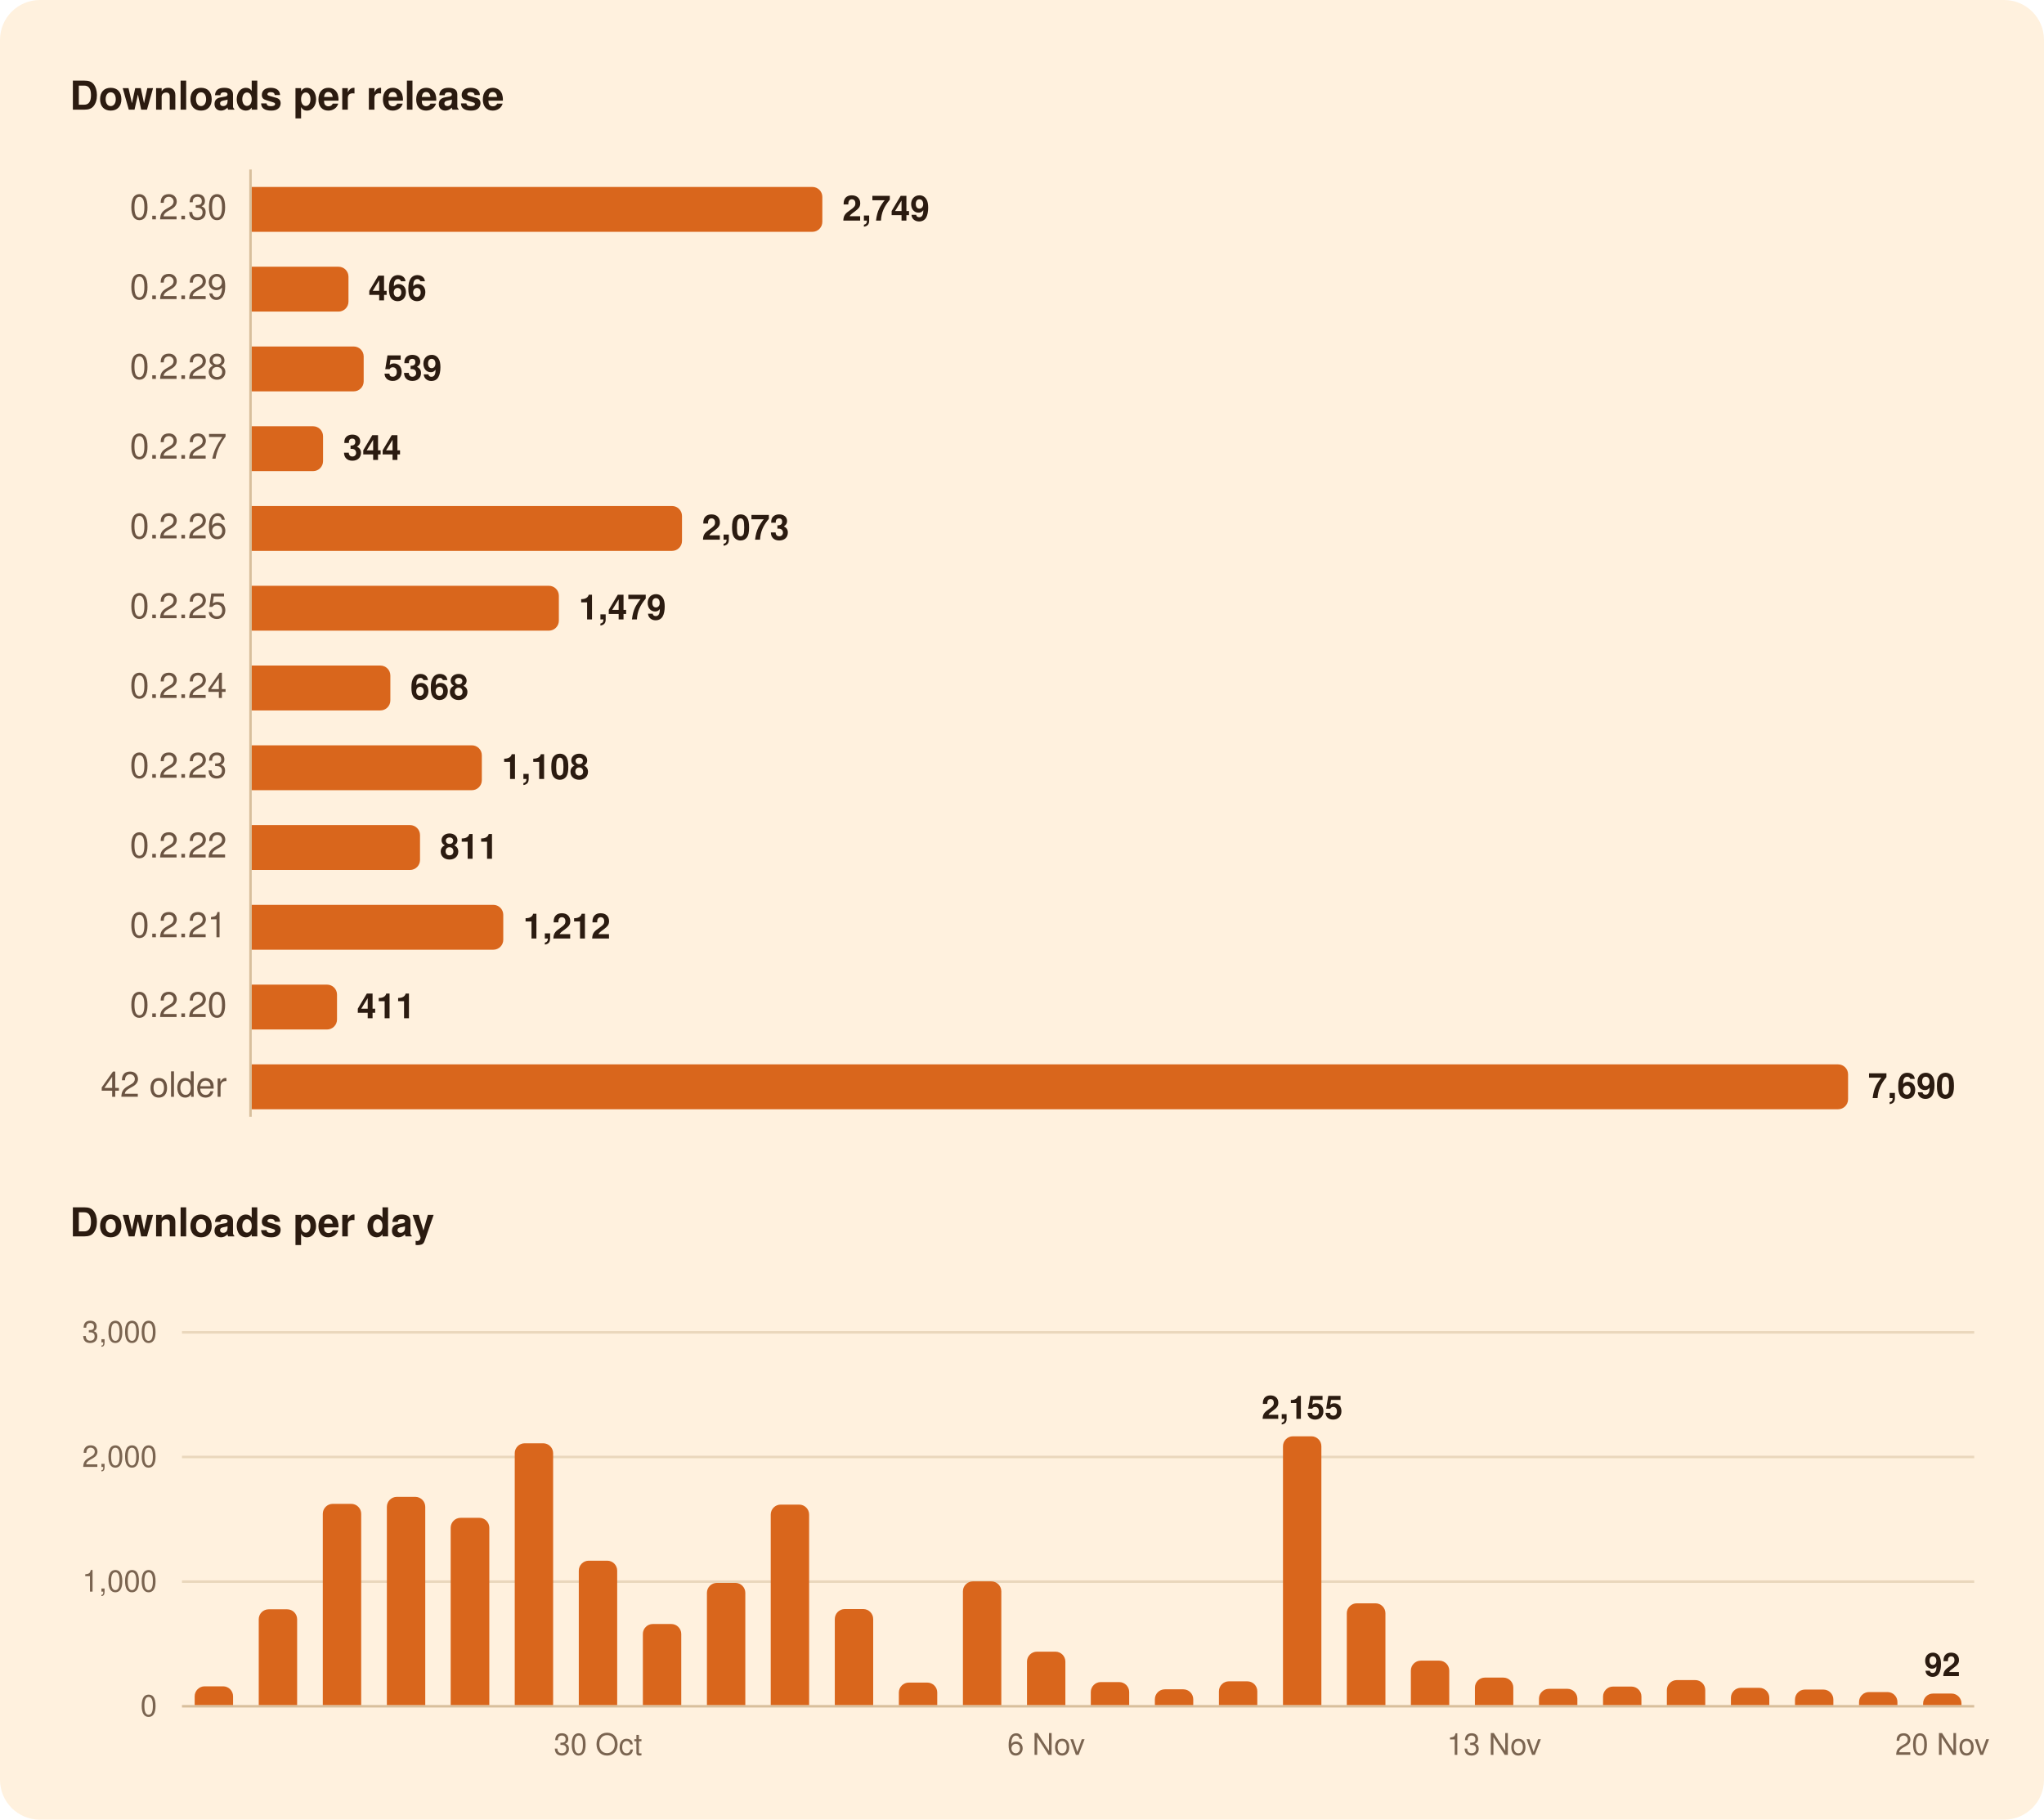
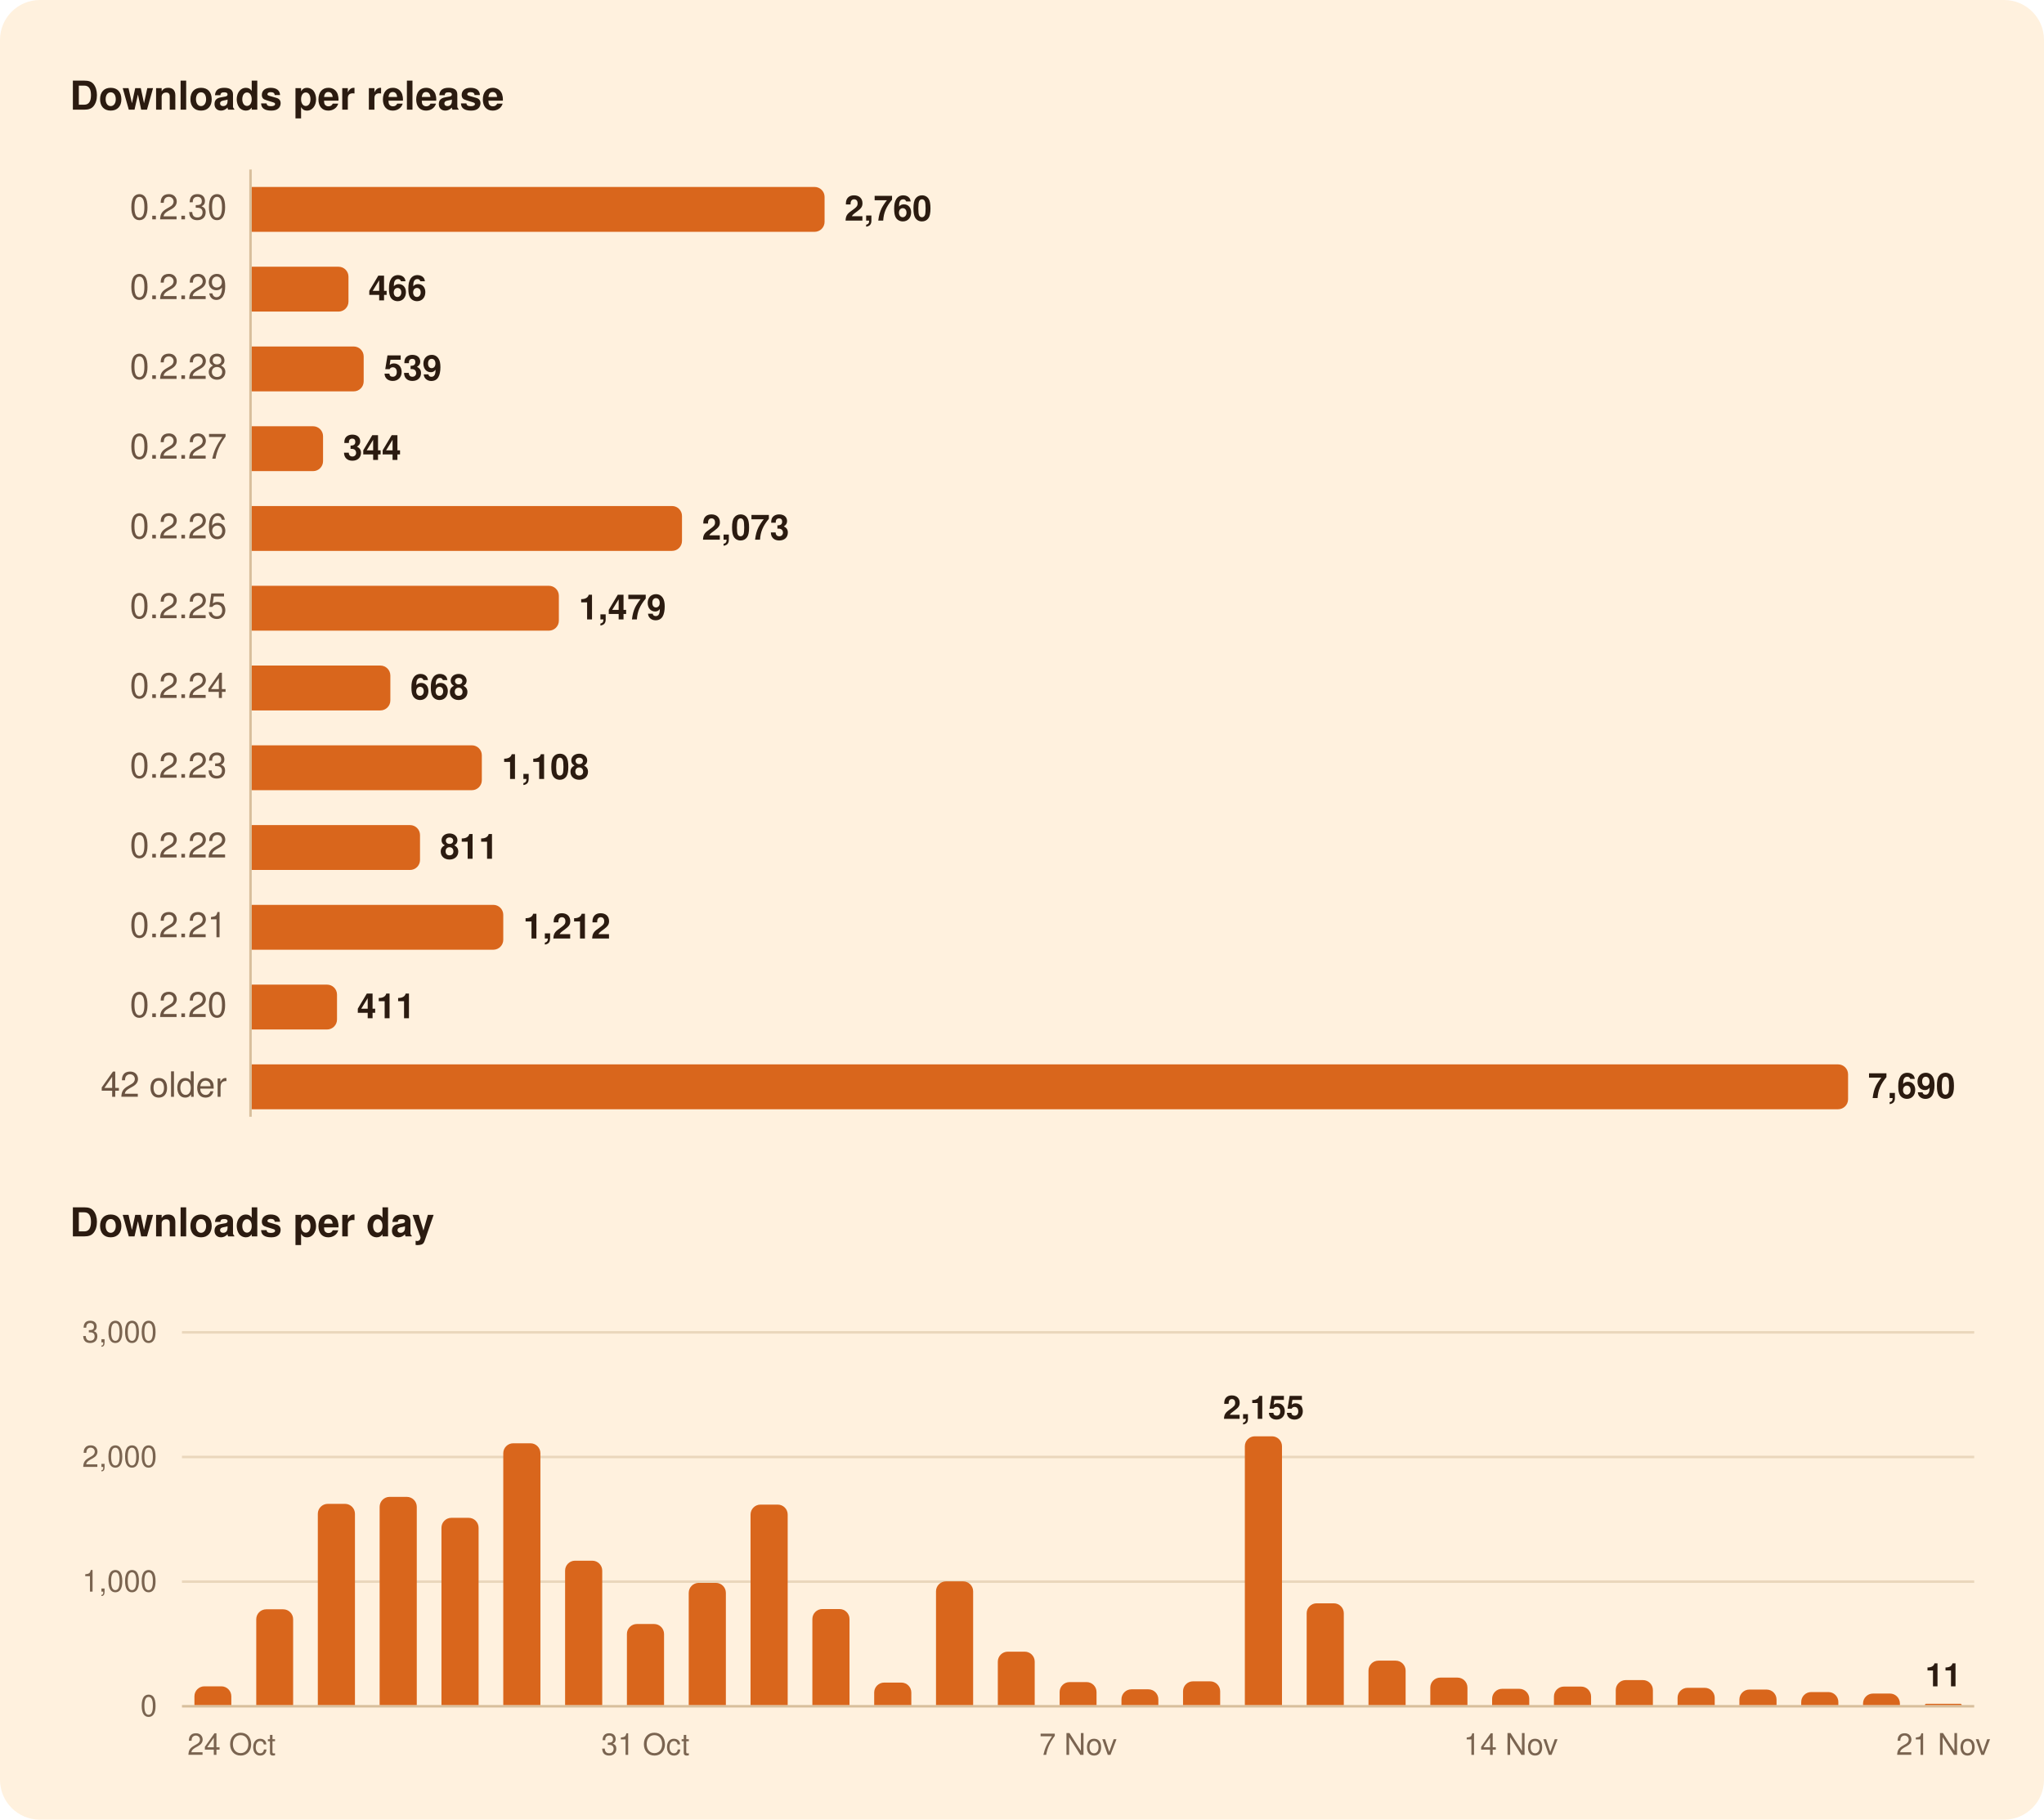
<svg xmlns="http://www.w3.org/2000/svg" width="820" height="730" viewBox="0 0 820 730" role="img" aria-labelledby="title">
  <rect width="820" height="730" rx="16" fill="#FFF1DE" />
  <g font-family="-apple-system, BlinkMacSystemFont, 'Segoe UI', system-ui, Helvetica, Arial, sans-serif">
    <path d="M100.5,68.0L100.5,448.0" stroke="#D8BF9C" stroke-width="1" />
    <path d="M73.0,634.5L792.0,634.5" stroke="#EAD7BC" stroke-width="1" />
    <path d="M73.0,584.5L792.0,584.5" stroke="#EAD7BC" stroke-width="1" />
    <path d="M73.0,534.5L792.0,534.5" stroke="#EAD7BC" stroke-width="1" />
    <path d="M73.0,684.5L792.0,684.5" stroke="#D8BF9C" stroke-width="1" />
-     <path d="M101.0,75.0H325.9A4.0,4.0 0 0 1 329.9,79.0V89.0A4.0,4.0 0 0 1 325.9,93.0H101.0Z" fill="#D9661C" />
+     <path d="M101.0,75.0H326.8A4.0,4.0 0 0 1 330.8,79.0V89.0A4.0,4.0 0 0 1 326.8,93.0H101.0Z" fill="#D9661C" />
    <path d="M101.0,107.0H135.8A4.0,4.0 0 0 1 139.8,111.0V121.0A4.0,4.0 0 0 1 135.8,125.0H101.0Z" fill="#D9661C" />
    <path d="M101.0,139.0H141.9A4.0,4.0 0 0 1 145.9,143.0V153.0A4.0,4.0 0 0 1 141.9,157.0H101.0Z" fill="#D9661C" />
    <path d="M101.0,171.0H125.6A4.0,4.0 0 0 1 129.6,175.0V185.0A4.0,4.0 0 0 1 125.6,189.0H101.0Z" fill="#D9661C" />
    <path d="M101.0,203.0H269.6A4.0,4.0 0 0 1 273.6,207.0V217.0A4.0,4.0 0 0 1 269.6,221.0H101.0Z" fill="#D9661C" />
    <path d="M101.0,235.0H220.2A4.0,4.0 0 0 1 224.2,239.0V249.0A4.0,4.0 0 0 1 220.2,253.0H101.0Z" fill="#D9661C" />
    <path d="M101.0,267.0H152.6A4.0,4.0 0 0 1 156.6,271.0V281.0A4.0,4.0 0 0 1 152.6,285.0H101.0Z" fill="#D9661C" />
    <path d="M101.0,299.0H189.3A4.0,4.0 0 0 1 193.3,303.0V313.0A4.0,4.0 0 0 1 189.3,317.0H101.0Z" fill="#D9661C" />
    <path d="M101.0,331.0H164.5A4.0,4.0 0 0 1 168.5,335.0V345.0A4.0,4.0 0 0 1 164.5,349.0H101.0Z" fill="#D9661C" />
    <path d="M101.0,363.0H197.9A4.0,4.0 0 0 1 201.9,367.0V377.0A4.0,4.0 0 0 1 197.9,381.0H101.0Z" fill="#D9661C" />
    <path d="M101.0,395.0H131.2A4.0,4.0 0 0 1 135.2,399.0V409.0A4.0,4.0 0 0 1 131.2,413.0H101.0Z" fill="#D9661C" />
    <path d="M101.0,427.0H737.4A4.0,4.0 0 0 1 741.4,431.0V441.0A4.0,4.0 0 0 1 737.4,445.0H101.0Z" fill="#D9661C" />
-     <path d="M78.1,684.0V680.5A4.0,4.0 0 0 1 82.1,676.5H89.5A4.0,4.0 0 0 1 93.5,680.5V684.0Z" fill="#D9661C" />
-     <path d="M103.8,684.0V649.6A4.0,4.0 0 0 1 107.8,645.6H115.2A4.0,4.0 0 0 1 119.2,649.6V684.0Z" fill="#D9661C" />
-     <path d="M129.5,684.0V607.3A4.0,4.0 0 0 1 133.5,603.3H140.9A4.0,4.0 0 0 1 144.9,607.3V684.0Z" fill="#D9661C" />
-     <path d="M155.2,684.0V604.5A4.0,4.0 0 0 1 159.2,600.5H166.6A4.0,4.0 0 0 1 170.6,604.5V684.0Z" fill="#D9661C" />
-     <path d="M180.8,684.0V612.9A4.0,4.0 0 0 1 184.8,608.9H192.3A4.0,4.0 0 0 1 196.3,612.9V684.0Z" fill="#D9661C" />
-     <path d="M206.5,684.0V583.0A4.0,4.0 0 0 1 210.5,579.0H217.9A4.0,4.0 0 0 1 221.9,583.0V684.0Z" fill="#D9661C" />
-     <path d="M232.2,684.0V630.1A4.0,4.0 0 0 1 236.2,626.1H243.6A4.0,4.0 0 0 1 247.6,630.1V684.0Z" fill="#D9661C" />
-     <path d="M257.9,684.0V655.5A4.0,4.0 0 0 1 261.9,651.5H269.3A4.0,4.0 0 0 1 273.3,655.5V684.0Z" fill="#D9661C" />
-     <path d="M283.6,684.0V639.0A4.0,4.0 0 0 1 287.6,635.0H295.0A4.0,4.0 0 0 1 299.0,639.0V684.0Z" fill="#D9661C" />
-     <path d="M309.2,684.0V607.6A4.0,4.0 0 0 1 313.2,603.6H320.6A4.0,4.0 0 0 1 324.6,607.6V684.0Z" fill="#D9661C" />
-     <path d="M334.9,684.0V649.5A4.0,4.0 0 0 1 338.9,645.5H346.3A4.0,4.0 0 0 1 350.3,649.5V684.0Z" fill="#D9661C" />
-     <path d="M360.6,684.0V679.0A4.0,4.0 0 0 1 364.6,675.0H372.0A4.0,4.0 0 0 1 376.0,679.0V684.0Z" fill="#D9661C" />
-     <path d="M386.3,684.0V638.4A4.0,4.0 0 0 1 390.3,634.4H397.7A4.0,4.0 0 0 1 401.7,638.4V684.0Z" fill="#D9661C" />
-     <path d="M412.0,684.0V666.6A4.0,4.0 0 0 1 416.0,662.6H423.4A4.0,4.0 0 0 1 427.4,666.6V684.0Z" fill="#D9661C" />
-     <path d="M437.6,684.0V678.8A4.0,4.0 0 0 1 441.6,674.8H449.0A4.0,4.0 0 0 1 453.0,678.8V684.0Z" fill="#D9661C" />
-     <path d="M463.3,684.0V681.7A4.0,4.0 0 0 1 467.3,677.7H474.7A4.0,4.0 0 0 1 478.7,681.7V684.0Z" fill="#D9661C" />
-     <path d="M489.0,684.0V678.5A4.0,4.0 0 0 1 493.0,674.5H500.4A4.0,4.0 0 0 1 504.4,678.5V684.0Z" fill="#D9661C" />
-     <path d="M514.7,684.0V580.2A4.0,4.0 0 0 1 518.7,576.2H526.1A4.0,4.0 0 0 1 530.1,580.2V684.0Z" fill="#D9661C" />
-     <path d="M540.3,684.0V647.2A4.0,4.0 0 0 1 544.3,643.2H551.8A4.0,4.0 0 0 1 555.8,647.2V684.0Z" fill="#D9661C" />
-     <path d="M566.0,684.0V670.2A4.0,4.0 0 0 1 570.0,666.2H577.4A4.0,4.0 0 0 1 581.4,670.2V684.0Z" fill="#D9661C" />
-     <path d="M591.7,684.0V677.0A4.0,4.0 0 0 1 595.7,673.0H603.1A4.0,4.0 0 0 1 607.1,677.0V684.0Z" fill="#D9661C" />
-     <path d="M617.4,684.0V681.5A4.0,4.0 0 0 1 621.4,677.5H628.8A4.0,4.0 0 0 1 632.8,681.5V684.0Z" fill="#D9661C" />
-     <path d="M643.1,684.0V680.6A4.0,4.0 0 0 1 647.1,676.6H654.5A4.0,4.0 0 0 1 658.5,680.6V684.0Z" fill="#D9661C" />
-     <path d="M668.7,684.0V678.0A4.0,4.0 0 0 1 672.7,674.0H680.1A4.0,4.0 0 0 1 684.1,678.0V684.0Z" fill="#D9661C" />
-     <path d="M694.4,684.0V681.1A4.0,4.0 0 0 1 698.4,677.1H705.8A4.0,4.0 0 0 1 709.8,681.1V684.0Z" fill="#D9661C" />
-     <path d="M720.1,684.0V681.8A4.0,4.0 0 0 1 724.1,677.8H731.5A4.0,4.0 0 0 1 735.5,681.8V684.0Z" fill="#D9661C" />
-     <path d="M745.8,684.0V682.8A4.0,4.0 0 0 1 749.8,678.8H757.2A4.0,4.0 0 0 1 761.2,682.8V684.0Z" fill="#D9661C" />
-     <path d="M771.5,684.0V683.4A4.0,4.0 0 0 1 775.5,679.4H782.9A4.0,4.0 0 0 1 786.9,683.4V684.0Z" fill="#D9661C" />
+     <path d="M78.0,684.0V680.5A4.0,4.0 0 0 1 82.0,676.5H88.8A4.0,4.0 0 0 1 92.8,680.5V684.0Z" fill="#D9661C" />
+     <path d="M102.8,684.0V649.6A4.0,4.0 0 0 1 106.8,645.6H113.6A4.0,4.0 0 0 1 117.6,649.6V684.0Z" fill="#D9661C" />
+     <path d="M127.5,684.0V607.3A4.0,4.0 0 0 1 131.5,603.3H138.4A4.0,4.0 0 0 1 142.4,607.3V684.0Z" fill="#D9661C" />
+     <path d="M152.3,684.0V604.5A4.0,4.0 0 0 1 156.3,600.5H163.2A4.0,4.0 0 0 1 167.2,604.5V684.0Z" fill="#D9661C" />
+     <path d="M177.1,684.0V612.9A4.0,4.0 0 0 1 181.1,608.9H188.0A4.0,4.0 0 0 1 192.0,612.9V684.0Z" fill="#D9661C" />
+     <path d="M201.9,684.0V583.0A4.0,4.0 0 0 1 205.9,579.0H212.8A4.0,4.0 0 0 1 216.8,583.0V684.0Z" fill="#D9661C" />
+     <path d="M226.7,684.0V630.1A4.0,4.0 0 0 1 230.7,626.1H237.6A4.0,4.0 0 0 1 241.6,630.1V684.0Z" fill="#D9661C" />
+     <path d="M251.5,684.0V655.5A4.0,4.0 0 0 1 255.5,651.5H262.4A4.0,4.0 0 0 1 266.4,655.5V684.0Z" fill="#D9661C" />
+     <path d="M276.3,684.0V639.0A4.0,4.0 0 0 1 280.3,635.0H287.2A4.0,4.0 0 0 1 291.2,639.0V684.0Z" fill="#D9661C" />
+     <path d="M301.1,684.0V607.6A4.0,4.0 0 0 1 305.1,603.6H312.0A4.0,4.0 0 0 1 316.0,607.6V684.0Z" fill="#D9661C" />
+     <path d="M325.9,684.0V649.5A4.0,4.0 0 0 1 329.9,645.5H336.8A4.0,4.0 0 0 1 340.8,649.5V684.0Z" fill="#D9661C" />
+     <path d="M350.7,684.0V679.0A4.0,4.0 0 0 1 354.7,675.0H361.6A4.0,4.0 0 0 1 365.6,679.0V684.0Z" fill="#D9661C" />
+     <path d="M375.5,684.0V638.4A4.0,4.0 0 0 1 379.5,634.4H386.4A4.0,4.0 0 0 1 390.4,638.4V684.0Z" fill="#D9661C" />
+     <path d="M400.3,684.0V666.6A4.0,4.0 0 0 1 404.3,662.6H411.1A4.0,4.0 0 0 1 415.1,666.6V684.0Z" fill="#D9661C" />
+     <path d="M425.1,684.0V678.8A4.0,4.0 0 0 1 429.1,674.8H435.9A4.0,4.0 0 0 1 439.9,678.8V684.0Z" fill="#D9661C" />
+     <path d="M449.9,684.0V681.7A4.0,4.0 0 0 1 453.9,677.7H460.7A4.0,4.0 0 0 1 464.7,681.7V684.0Z" fill="#D9661C" />
+     <path d="M474.6,684.0V678.5A4.0,4.0 0 0 1 478.6,674.5H485.5A4.0,4.0 0 0 1 489.5,678.5V684.0Z" fill="#D9661C" />
+     <path d="M499.4,684.0V580.2A4.0,4.0 0 0 1 503.4,576.2H510.3A4.0,4.0 0 0 1 514.3,580.2V684.0Z" fill="#D9661C" />
+     <path d="M524.2,684.0V647.2A4.0,4.0 0 0 1 528.2,643.2H535.1A4.0,4.0 0 0 1 539.1,647.2V684.0Z" fill="#D9661C" />
+     <path d="M549.0,684.0V670.2A4.0,4.0 0 0 1 553.0,666.2H559.9A4.0,4.0 0 0 1 563.9,670.2V684.0Z" fill="#D9661C" />
+     <path d="M573.8,684.0V677.0A4.0,4.0 0 0 1 577.8,673.0H584.7A4.0,4.0 0 0 1 588.7,677.0V684.0Z" fill="#D9661C" />
+     <path d="M598.6,684.0V681.5A4.0,4.0 0 0 1 602.6,677.5H609.5A4.0,4.0 0 0 1 613.5,681.5V684.0Z" fill="#D9661C" />
+     <path d="M623.4,684.0V680.6A4.0,4.0 0 0 1 627.4,676.6H634.3A4.0,4.0 0 0 1 638.3,680.6V684.0Z" fill="#D9661C" />
+     <path d="M648.2,684.0V678.0A4.0,4.0 0 0 1 652.2,674.0H659.1A4.0,4.0 0 0 1 663.1,678.0V684.0Z" fill="#D9661C" />
+     <path d="M673.0,684.0V681.1A4.0,4.0 0 0 1 677.0,677.1H683.9A4.0,4.0 0 0 1 687.9,681.1V684.0Z" fill="#D9661C" />
+     <path d="M697.8,684.0V681.8A4.0,4.0 0 0 1 701.8,677.8H708.7A4.0,4.0 0 0 1 712.7,681.8V684.0Z" fill="#D9661C" />
+     <path d="M722.6,684.0V682.8A4.0,4.0 0 0 1 726.6,678.8H733.5A4.0,4.0 0 0 1 737.5,682.8V684.0Z" fill="#D9661C" />
+     <path d="M747.4,684.0V683.4A4.0,4.0 0 0 1 751.4,679.4H758.2A4.0,4.0 0 0 1 762.2,683.4V684.0Z" fill="#D9661C" />
+     <path d="M772.2,684.0V684.0A0.6,0.6 0 0 1 772.7,683.5H786.5A0.6,0.6 0 0 1 787.0,684.0V684.0Z" fill="#D9661C" />
    <text x="28.0" y="44.0" font-size="16" fill="#2B1B10" font-weight="600">Downloads per release</text>
    <text x="91.0" y="88.0" font-size="14" fill="#6B5442" text-anchor="end" style="font-variant-numeric: tabular-nums">0.2.30</text>
-     <text x="337.9" y="88.5" font-size="14" fill="#2B1B10" font-weight="600">2,749</text>
+     <text x="338.8" y="88.5" font-size="14" fill="#2B1B10" font-weight="600">2,760</text>
    <text x="91.0" y="120.0" font-size="14" fill="#6B5442" text-anchor="end" style="font-variant-numeric: tabular-nums">0.2.29</text>
    <text x="147.8" y="120.5" font-size="14" fill="#2B1B10" font-weight="600">466</text>
    <text x="91.0" y="152.0" font-size="14" fill="#6B5442" text-anchor="end" style="font-variant-numeric: tabular-nums">0.2.28</text>
    <text x="153.9" y="152.5" font-size="14" fill="#2B1B10" font-weight="600">539</text>
    <text x="91.0" y="184.0" font-size="14" fill="#6B5442" text-anchor="end" style="font-variant-numeric: tabular-nums">0.2.27</text>
    <text x="137.6" y="184.5" font-size="14" fill="#2B1B10" font-weight="600">344</text>
    <text x="91.0" y="216.0" font-size="14" fill="#6B5442" text-anchor="end" style="font-variant-numeric: tabular-nums">0.2.26</text>
    <text x="281.6" y="216.5" font-size="14" fill="#2B1B10" font-weight="600">2,073</text>
    <text x="91.0" y="248.0" font-size="14" fill="#6B5442" text-anchor="end" style="font-variant-numeric: tabular-nums">0.2.25</text>
    <text x="232.2" y="248.5" font-size="14" fill="#2B1B10" font-weight="600">1,479</text>
    <text x="91.0" y="280.0" font-size="14" fill="#6B5442" text-anchor="end" style="font-variant-numeric: tabular-nums">0.2.24</text>
    <text x="164.6" y="280.5" font-size="14" fill="#2B1B10" font-weight="600">668</text>
    <text x="91.0" y="312.0" font-size="14" fill="#6B5442" text-anchor="end" style="font-variant-numeric: tabular-nums">0.2.23</text>
    <text x="201.3" y="312.5" font-size="14" fill="#2B1B10" font-weight="600">1,108</text>
    <text x="91.0" y="344.0" font-size="14" fill="#6B5442" text-anchor="end" style="font-variant-numeric: tabular-nums">0.2.22</text>
    <text x="176.5" y="344.5" font-size="14" fill="#2B1B10" font-weight="600">811</text>
    <text x="91.0" y="376.0" font-size="14" fill="#6B5442" text-anchor="end" style="font-variant-numeric: tabular-nums">0.2.21</text>
    <text x="209.9" y="376.5" font-size="14" fill="#2B1B10" font-weight="600">1,212</text>
    <text x="91.0" y="408.0" font-size="14" fill="#6B5442" text-anchor="end" style="font-variant-numeric: tabular-nums">0.2.20</text>
    <text x="143.2" y="408.5" font-size="14" fill="#2B1B10" font-weight="600">411</text>
    <text x="91.0" y="440.0" font-size="14" fill="#6B5442" text-anchor="end" style="font-variant-numeric: tabular-nums">42 older</text>
    <text x="749.4" y="440.5" font-size="14" fill="#2B1B10" font-weight="600">7,690</text>
    <text x="28.0" y="496.0" font-size="16" fill="#2B1B10" font-weight="600">Downloads per day</text>
-     <text x="779.2" y="672.4" font-size="13" fill="#2B1B10" font-weight="600" text-anchor="middle">92</text>
-     <text x="522.4" y="569.2" font-size="13" fill="#2B1B10" font-weight="600" text-anchor="middle">2,155</text>
+     <text x="779.6" y="676.5" font-size="13" fill="#2B1B10" font-weight="600" text-anchor="middle">11</text>
+     <text x="506.9" y="569.2" font-size="13" fill="#2B1B10" font-weight="600" text-anchor="middle">2,155</text>
    <text x="63.0" y="688.5" font-size="12" fill="#7A6450" text-anchor="end" style="font-variant-numeric: tabular-nums">0</text>
    <text x="63.0" y="638.5" font-size="12" fill="#7A6450" text-anchor="end" style="font-variant-numeric: tabular-nums">1,000</text>
    <text x="63.0" y="588.5" font-size="12" fill="#7A6450" text-anchor="end" style="font-variant-numeric: tabular-nums">2,000</text>
    <text x="63.0" y="538.5" font-size="12" fill="#7A6450" text-anchor="end" style="font-variant-numeric: tabular-nums">3,000</text>
-     <text x="779.2" y="704.0" font-size="12" fill="#7A6450" text-anchor="middle">20 Nov</text>
-     <text x="599.4" y="704.0" font-size="12" fill="#7A6450" text-anchor="middle">13 Nov</text>
-     <text x="419.7" y="704.0" font-size="12" fill="#7A6450" text-anchor="middle">6 Nov</text>
-     <text x="239.9" y="704.0" font-size="12" fill="#7A6450" text-anchor="middle">30 Oct</text>
+     <text x="779.6" y="704.0" font-size="12" fill="#7A6450" text-anchor="middle">21 Nov</text>
+     <text x="606.1" y="704.0" font-size="12" fill="#7A6450" text-anchor="middle">14 Nov</text>
+     <text x="432.5" y="704.0" font-size="12" fill="#7A6450" text-anchor="middle">7 Nov</text>
+     <text x="258.9" y="704.0" font-size="12" fill="#7A6450" text-anchor="middle">31 Oct</text>
+     <text x="92.9" y="704.0" font-size="12" fill="#7A6450" text-anchor="middle">24 Oct</text>
  </g>
</svg>
